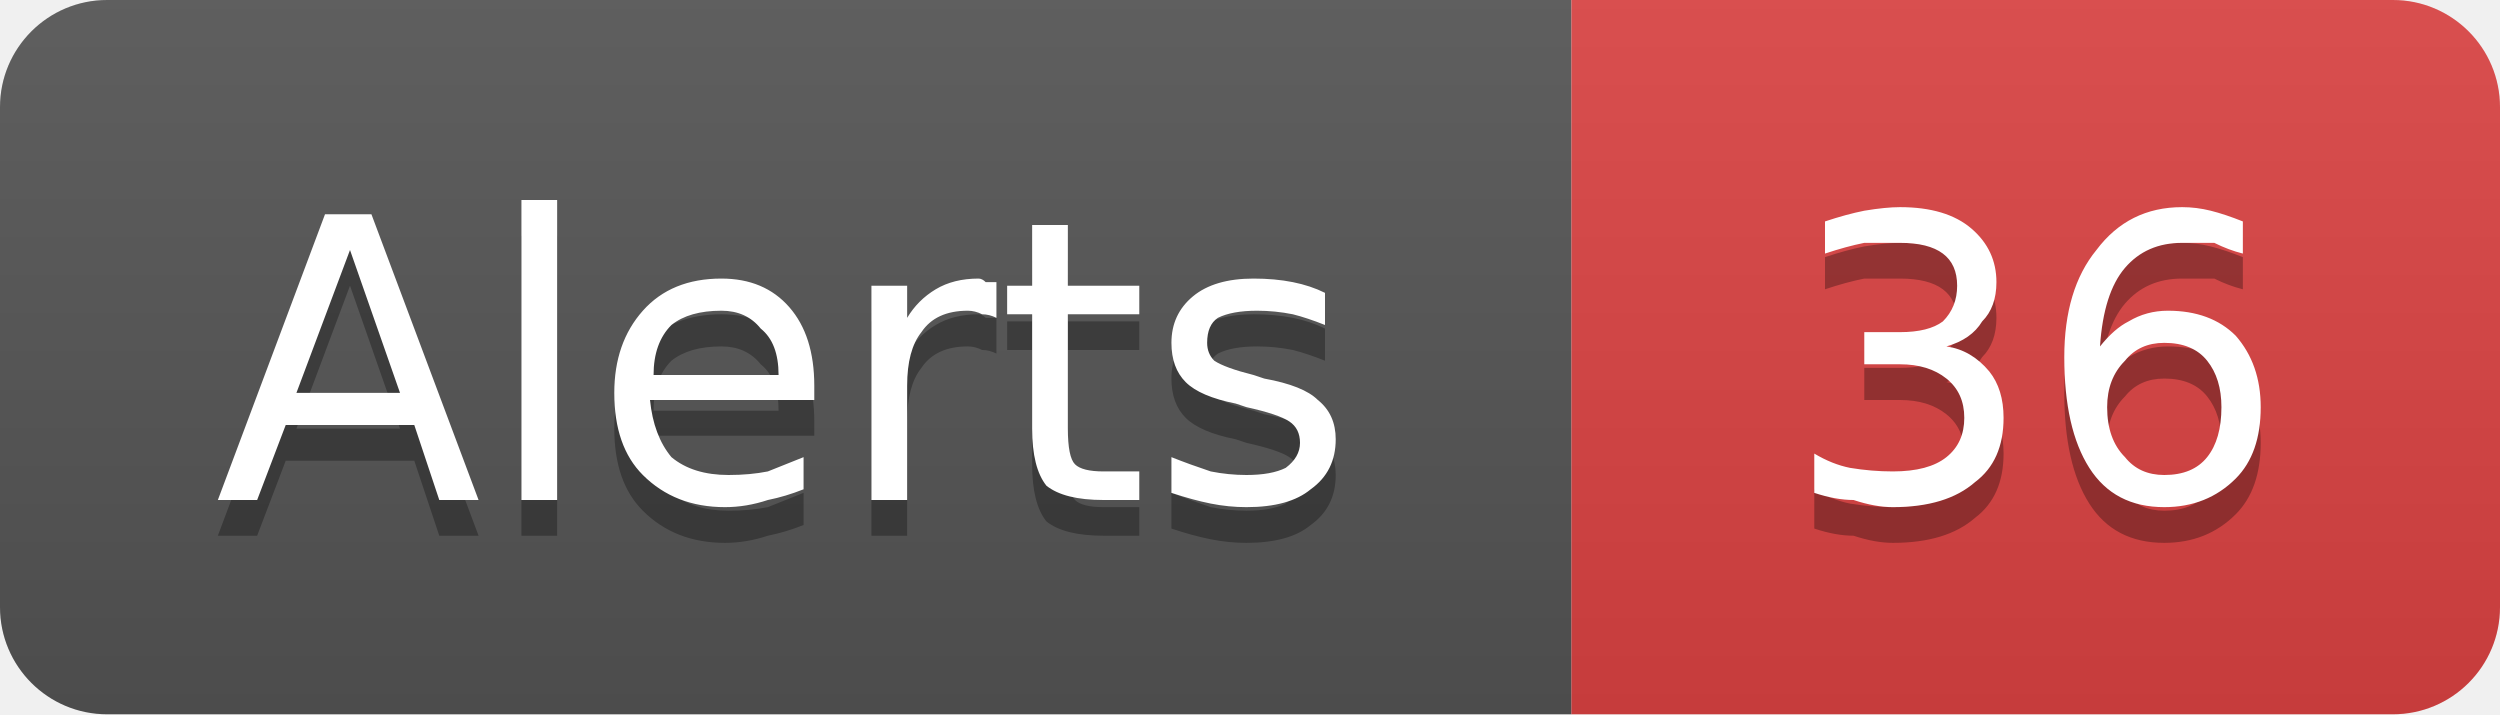
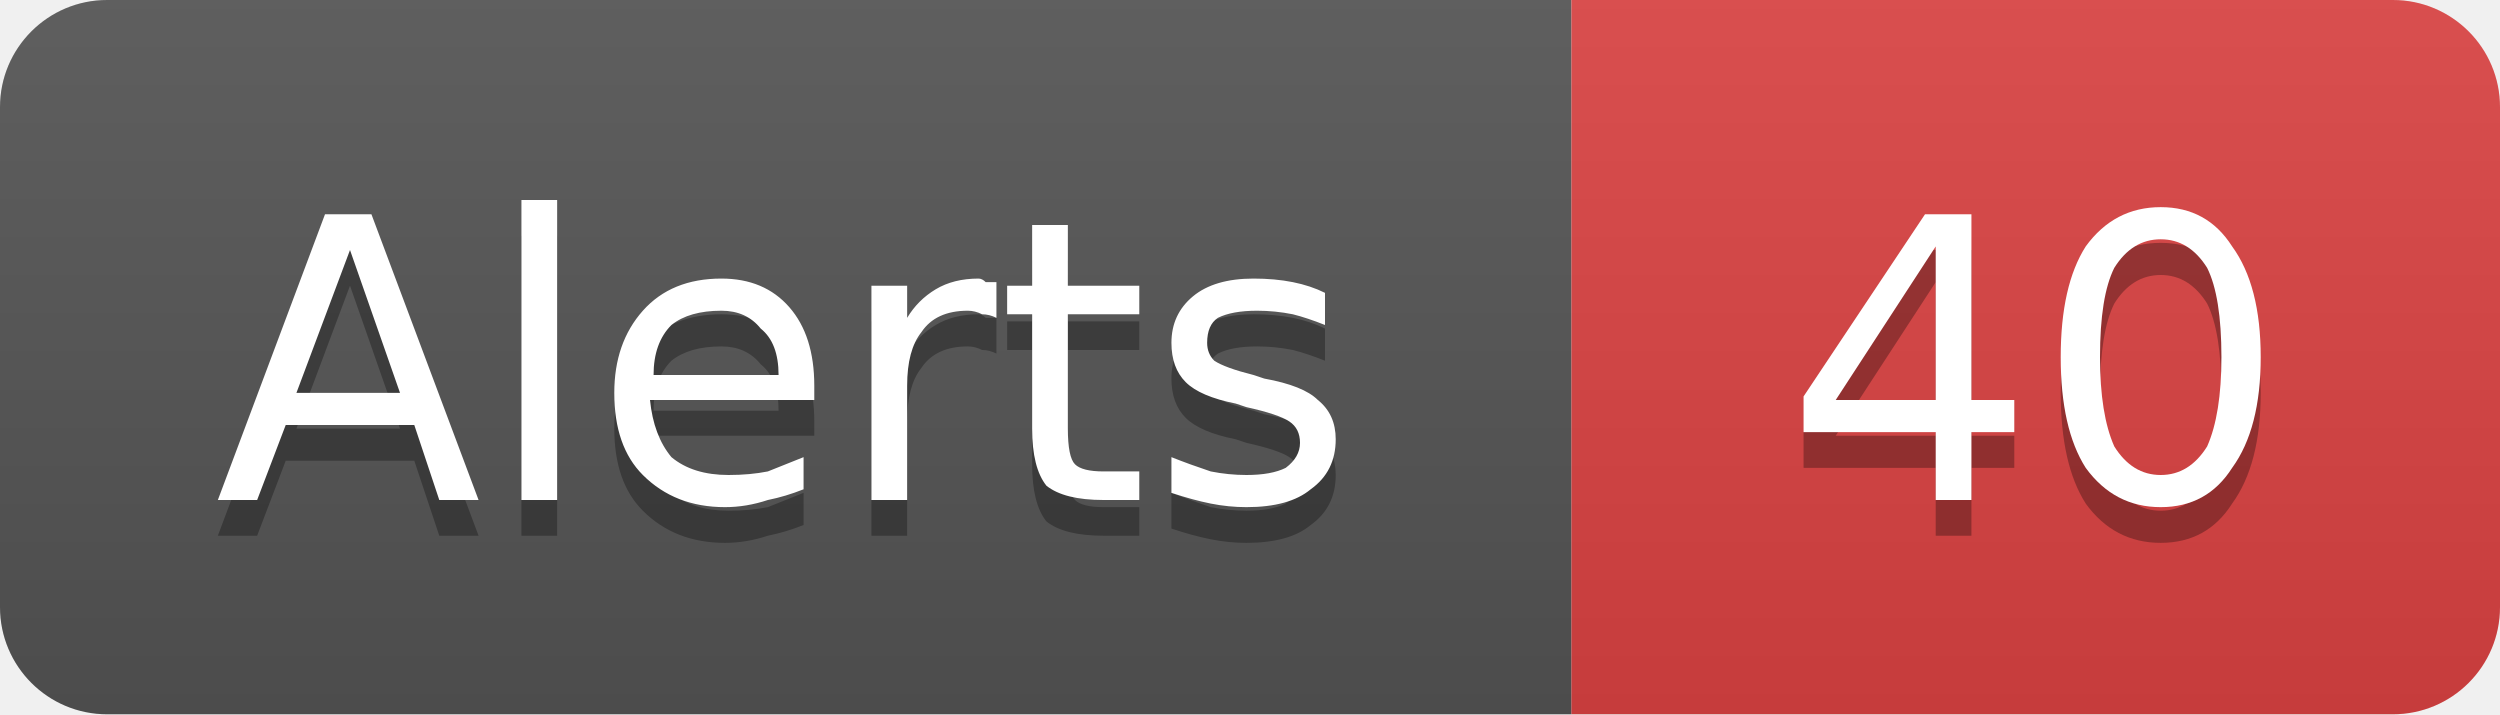
- <svg xmlns="http://www.w3.org/2000/svg" width="70" height="20" viewBox="0 0 70 20" role="img" aria-label="Alerts: 36">
+ <svg xmlns="http://www.w3.org/2000/svg" width="70" height="20" viewBox="0 0 70 20" role="img" aria-label="Alerts: 40">
  <linearGradient id="g-cluster_alert_count" x2="0" y2="100%">
    <stop offset="0" stop-color="#bbb" stop-opacity=".1" />
    <stop offset="1" stop-opacity=".1" />
  </linearGradient>
  <clipPath id="r-cluster_alert_count">
    <rect width="70" height="20" rx="3" fill="#fff" />
  </clipPath>
  <g clip-path="url(#r-cluster_alert_count)">
    <rect width="44" height="20" fill="#555" />
    <rect x="44" width="26" height="20" fill="#dd4343" />
    <rect width="70" height="20" fill="url(#g-cluster_alert_count)" />
    <path transform="translate(0 1)" fill="#010101" fill-opacity=".3" d="M9.8 7.0L8.3 11.0L11.2 11.0L9.8 7.0ZM9.1 6.0L10.4 6.0L13.4 14.0L12.3 14.0L11.6 11.9L8.0 11.9L7.2 14.0L6.1 14.0L9.1 6.0ZM14.6 5.6L15.6 5.6L15.6 14.0L14.6 14.0L14.6 5.6ZM22.8 10.8L22.8 11.2L18.2 11.2Q18.3 12.2 18.8 12.8Q19.4 13.3 20.4 13.3Q21.0 13.3 21.5 13.2Q22.0 13.0 22.5 12.8L22.5 13.7Q22.0 13.9 21.5 14.0Q20.9 14.2 20.3 14.2Q18.9 14.2 18.0 13.3Q17.2 12.5 17.2 11.0Q17.2 9.6 18.0 8.7Q18.8 7.8 20.2 7.8Q21.4 7.8 22.1 8.6Q22.8 9.4 22.8 10.8ZM21.8 10.5Q21.8 9.6 21.3 9.2Q20.9 8.7 20.2 8.7Q19.3 8.7 18.8 9.1Q18.3 9.6 18.3 10.5L21.8 10.5ZM27.9 8.9Q27.7 8.8 27.5 8.8Q27.3 8.7 27.1 8.7Q26.2 8.7 25.8 9.3Q25.4 9.8 25.4 10.8L25.4 14.0L24.4 14.0L24.4 8.0L25.4 8.0L25.4 8.9Q25.7 8.4 26.2 8.1Q26.7 7.8 27.4 7.8Q27.5 7.8 27.6 7.9Q27.7 7.9 27.9 7.9L27.9 8.9ZM29.9 6.3L29.9 8.0L31.9 8.0L31.9 8.8L29.9 8.8L29.9 12.0Q29.9 12.8 30.1 13.0Q30.3 13.2 30.9 13.2L31.9 13.2L31.9 14.0L30.9 14.0Q29.8 14.0 29.3 13.6Q28.9 13.1 28.9 12.0L28.9 8.8L28.2 8.8L28.2 8.0L28.9 8.0L28.9 6.3L29.9 6.3ZM37.1 8.2L37.1 9.1Q36.6 8.9 36.2 8.8Q35.7 8.7 35.2 8.7Q34.5 8.7 34.1 8.9Q33.8 9.1 33.8 9.6Q33.8 9.9 34.0 10.1Q34.3 10.3 35.1 10.5L35.4 10.6Q36.5 10.8 36.9 11.2Q37.4 11.6 37.4 12.3Q37.4 13.2 36.7 13.7Q36.1 14.2 34.9 14.2Q34.4 14.2 33.9 14.1Q33.4 14.0 32.8 13.8L32.8 12.8Q33.3 13.0 33.9 13.2Q34.4 13.3 34.9 13.3Q35.6 13.3 36.0 13.1Q36.4 12.8 36.4 12.4Q36.4 12.0 36.1 11.8Q35.8 11.6 34.9 11.4L34.6 11.3Q33.6 11.1 33.2 10.7Q32.8 10.3 32.8 9.6Q32.8 8.8 33.4 8.3Q34.0 7.8 35.1 7.8Q35.7 7.8 36.2 7.9Q36.7 8.0 37.1 8.2Z" />
    <path fill="#fff" d="M9.8 7.0L8.3 11.0L11.2 11.0L9.8 7.0ZM9.1 6.0L10.4 6.0L13.4 14.0L12.3 14.0L11.6 11.9L8.0 11.9L7.2 14.0L6.1 14.0L9.1 6.0ZM14.6 5.6L15.6 5.6L15.6 14.0L14.6 14.0L14.6 5.6ZM22.8 10.8L22.8 11.2L18.2 11.2Q18.3 12.2 18.8 12.8Q19.4 13.3 20.4 13.3Q21.0 13.3 21.5 13.2Q22.0 13.0 22.5 12.8L22.5 13.7Q22.0 13.9 21.5 14.0Q20.9 14.2 20.3 14.2Q18.9 14.2 18.0 13.3Q17.2 12.5 17.2 11.0Q17.2 9.6 18.0 8.7Q18.8 7.8 20.2 7.8Q21.4 7.8 22.1 8.6Q22.8 9.4 22.8 10.8ZM21.8 10.5Q21.8 9.6 21.3 9.2Q20.9 8.7 20.2 8.7Q19.3 8.7 18.8 9.1Q18.3 9.6 18.3 10.5L21.8 10.5ZM27.9 8.9Q27.7 8.8 27.5 8.8Q27.3 8.7 27.1 8.7Q26.2 8.7 25.8 9.3Q25.4 9.8 25.4 10.8L25.4 14.0L24.4 14.0L24.4 8.0L25.4 8.0L25.4 8.9Q25.7 8.4 26.2 8.1Q26.7 7.8 27.4 7.8Q27.5 7.8 27.6 7.9Q27.7 7.9 27.9 7.9L27.9 8.9ZM29.9 6.3L29.9 8.0L31.9 8.0L31.9 8.8L29.9 8.8L29.9 12.0Q29.9 12.8 30.1 13.0Q30.3 13.2 30.9 13.2L31.9 13.2L31.9 14.0L30.9 14.0Q29.8 14.0 29.3 13.6Q28.9 13.1 28.9 12.0L28.9 8.8L28.2 8.8L28.2 8.0L28.9 8.0L28.9 6.3L29.9 6.3ZM37.1 8.2L37.1 9.1Q36.6 8.9 36.2 8.8Q35.7 8.7 35.2 8.7Q34.5 8.7 34.1 8.9Q33.8 9.1 33.8 9.6Q33.8 9.9 34.0 10.1Q34.3 10.3 35.1 10.5L35.4 10.6Q36.5 10.8 36.9 11.2Q37.4 11.6 37.4 12.3Q37.4 13.2 36.7 13.7Q36.1 14.2 34.9 14.2Q34.4 14.2 33.9 14.1Q33.4 14.0 32.8 13.8L32.8 12.8Q33.3 13.0 33.9 13.2Q34.4 13.3 34.9 13.3Q35.6 13.3 36.0 13.1Q36.4 12.8 36.4 12.4Q36.4 12.0 36.1 11.8Q35.8 11.6 34.9 11.4L34.6 11.3Q33.6 11.1 33.2 10.7Q32.8 10.3 32.8 9.6Q32.8 8.8 33.4 8.3Q34.0 7.8 35.1 7.8Q35.7 7.8 36.2 7.9Q36.7 8.0 37.1 8.2Z" />
-     <path transform="translate(0 1)" fill="#010101" fill-opacity=".3" d="M54.5 9.7Q55.2 9.8 55.7 10.4Q56.1 10.9 56.1 11.7Q56.1 12.9 55.3 13.5Q54.5 14.2 53.0 14.2Q52.5 14.2 51.9 14.0Q51.4 14.0 50.8 13.8L50.8 12.7Q51.3 13.0 51.8 13.1Q52.4 13.2 53.0 13.2Q54.0 13.2 54.5 12.8Q55.0 12.4 55.0 11.7Q55.0 11.0 54.5 10.6Q54.0 10.2 53.2 10.2L52.2 10.2L52.2 9.3L53.2 9.3Q54.0 9.3 54.4 9.0Q54.8 8.6 54.8 8.0Q54.8 7.4 54.4 7.1Q54.0 6.8 53.2 6.8Q52.7 6.8 52.2 6.8Q51.7 6.9 51.1 7.1L51.1 6.2Q51.7 6.0 52.2 5.9Q52.8 5.8 53.2 5.8Q54.5 5.8 55.2 6.4Q55.9 7.0 55.9 7.9Q55.9 8.6 55.5 9.0Q55.2 9.5 54.5 9.7ZM60.6 9.6Q59.9 9.6 59.5 10.1Q59.0 10.6 59.0 11.4Q59.0 12.3 59.5 12.8Q59.9 13.3 60.6 13.3Q61.4 13.3 61.8 12.8Q62.2 12.3 62.2 11.4Q62.2 10.6 61.8 10.1Q61.4 9.6 60.6 9.6ZM62.8 6.2L62.8 7.1Q62.4 7.0 62.0 6.8Q61.5 6.8 61.1 6.8Q60.1 6.8 59.5 7.5Q58.9 8.2 58.8 9.7Q59.2 9.2 59.6 9.0Q60.1 8.7 60.7 8.7Q61.9 8.7 62.6 9.4Q63.3 10.2 63.3 11.4Q63.3 12.7 62.6 13.4Q61.8 14.2 60.6 14.2Q59.2 14.2 58.5 13.1Q57.8 12.0 57.8 10.0Q57.8 8.1 58.7 7.0Q59.6 5.8 61.1 5.8Q61.5 5.8 61.9 5.9Q62.3 6.0 62.8 6.2Z" />
-     <path fill="#fff" d="M54.5 9.7Q55.2 9.8 55.7 10.4Q56.1 10.9 56.1 11.7Q56.1 12.9 55.3 13.5Q54.5 14.2 53.0 14.2Q52.5 14.2 51.9 14.0Q51.4 14.0 50.8 13.8L50.8 12.7Q51.3 13.0 51.8 13.1Q52.4 13.2 53.0 13.2Q54.0 13.2 54.5 12.8Q55.0 12.4 55.0 11.7Q55.0 11.0 54.5 10.6Q54.0 10.2 53.2 10.2L52.2 10.2L52.2 9.3L53.2 9.3Q54.0 9.3 54.4 9.0Q54.8 8.6 54.8 8.0Q54.8 7.4 54.4 7.1Q54.0 6.8 53.2 6.8Q52.7 6.8 52.2 6.8Q51.7 6.9 51.1 7.1L51.1 6.2Q51.7 6.0 52.2 5.9Q52.8 5.8 53.2 5.8Q54.5 5.8 55.2 6.4Q55.9 7.0 55.9 7.9Q55.9 8.6 55.5 9.0Q55.2 9.5 54.5 9.7ZM60.6 9.6Q59.9 9.6 59.5 10.1Q59.0 10.6 59.0 11.4Q59.0 12.3 59.5 12.8Q59.9 13.3 60.6 13.3Q61.4 13.3 61.8 12.8Q62.2 12.3 62.2 11.4Q62.2 10.6 61.8 10.1Q61.4 9.6 60.6 9.6ZM62.8 6.2L62.8 7.1Q62.4 7.0 62.0 6.8Q61.5 6.8 61.1 6.8Q60.1 6.8 59.5 7.5Q58.9 8.2 58.8 9.7Q59.2 9.2 59.6 9.0Q60.1 8.7 60.7 8.7Q61.9 8.7 62.6 9.4Q63.3 10.2 63.3 11.4Q63.3 12.7 62.6 13.4Q61.8 14.2 60.6 14.2Q59.2 14.2 58.5 13.1Q57.8 12.0 57.8 10.0Q57.8 8.1 58.7 7.0Q59.6 5.8 61.1 5.8Q61.5 5.8 61.9 5.9Q62.3 6.0 62.8 6.2Z" />
+     <path transform="translate(0 1)" fill="#010101" fill-opacity=".3" d="M54.2 6.9L51.4 11.2L54.2 11.2L54.2 6.9ZM53.9 6.0L55.2 6.0L55.2 11.2L56.4 11.2L56.4 12.1L55.2 12.1L55.2 14.0L54.2 14.0L54.2 12.1L50.5 12.1L50.5 11.1L53.9 6.0ZM60.5 6.7Q59.7 6.7 59.2 7.5Q58.8 8.3 58.8 10.0Q58.8 11.6 59.2 12.5Q59.7 13.3 60.5 13.3Q61.3 13.3 61.8 12.5Q62.2 11.6 62.2 10.0Q62.2 8.3 61.8 7.5Q61.3 6.7 60.5 6.7ZM60.5 5.8Q61.8 5.8 62.5 6.9Q63.3 8.0 63.3 10.0Q63.3 12.0 62.5 13.1Q61.8 14.2 60.5 14.2Q59.2 14.2 58.4 13.1Q57.7 12.0 57.7 10.0Q57.7 8.0 58.4 6.9Q59.2 5.8 60.5 5.8Z" />
+     <path fill="#fff" d="M54.2 6.9L51.4 11.2L54.2 11.2L54.2 6.9ZM53.9 6.0L55.2 6.0L55.2 11.2L56.4 11.2L56.4 12.1L55.2 12.1L55.2 14.0L54.2 14.0L54.2 12.1L50.5 12.1L50.5 11.1L53.9 6.0ZM60.5 6.7Q59.7 6.7 59.2 7.5Q58.8 8.3 58.8 10.0Q58.8 11.6 59.2 12.5Q59.7 13.3 60.5 13.3Q61.3 13.3 61.8 12.5Q62.2 11.6 62.2 10.0Q62.2 8.3 61.8 7.5Q61.3 6.7 60.5 6.7ZM60.5 5.8Q61.8 5.8 62.5 6.9Q63.3 8.0 63.3 10.0Q63.3 12.0 62.5 13.1Q61.8 14.2 60.5 14.2Q59.2 14.2 58.4 13.1Q57.7 12.0 57.7 10.0Q57.7 8.0 58.4 6.9Q59.2 5.8 60.5 5.8Z" />
  </g>
</svg>
